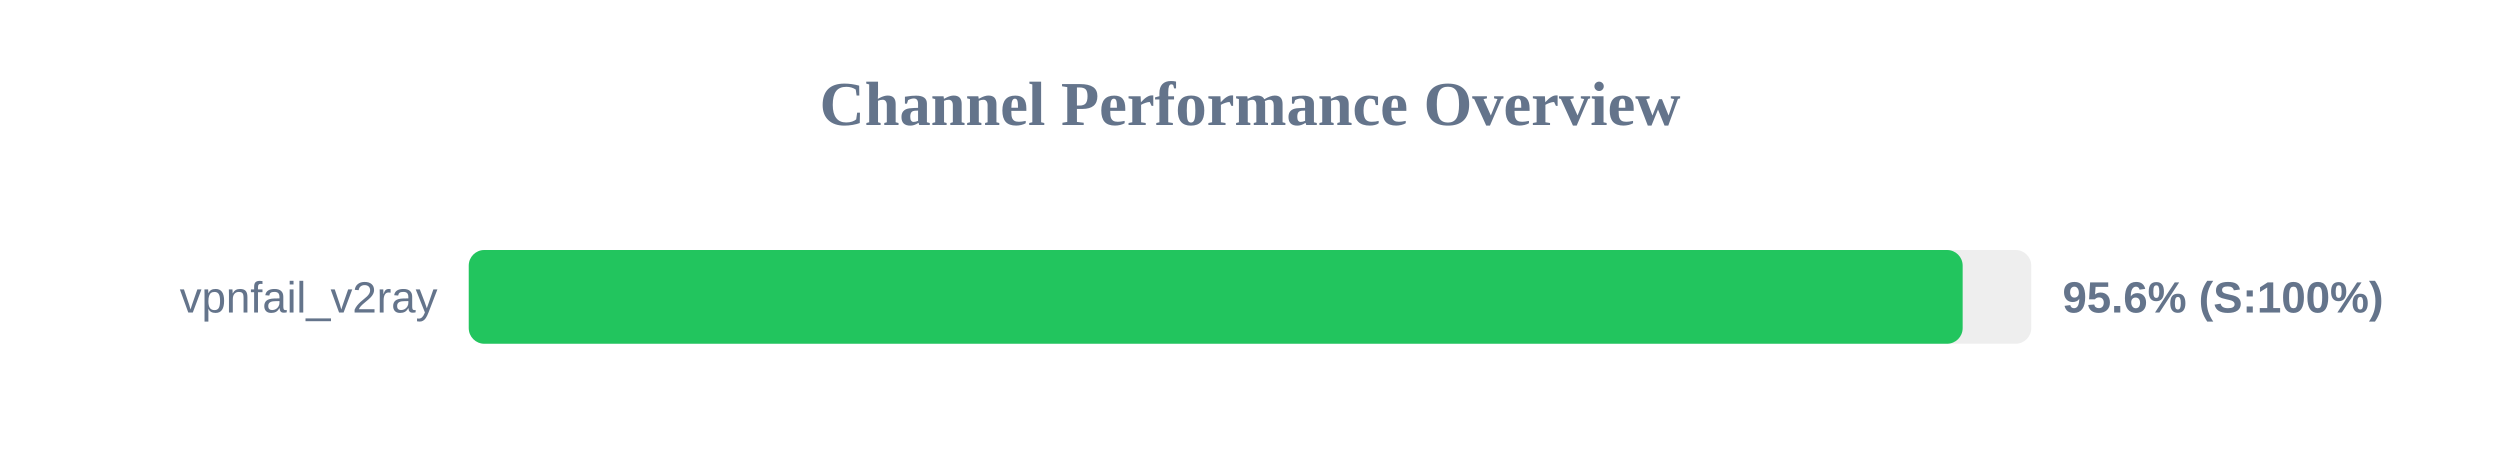
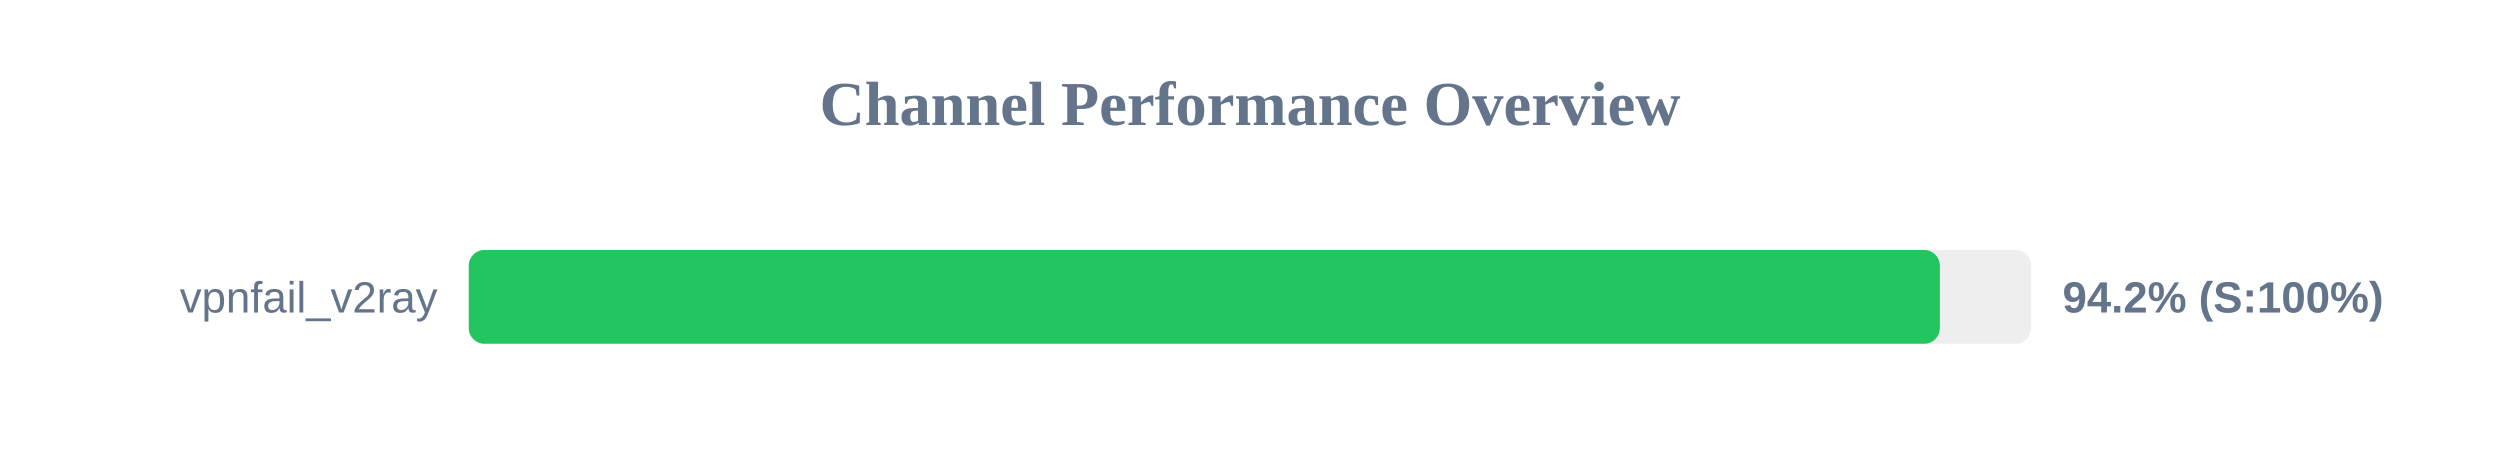
<svg xmlns="http://www.w3.org/2000/svg" width="800" height="150" version="1.1">
  <style>
        .row { font: 14px Arial; fill: #64748b; }
        .score { font: bold 14px Arial; fill: #64748b; }
    </style>
  <text x="400" y="40" text-anchor="middle" font-size="20px" font-weight="bold" fill="#64748b">Channel Performance Overview</text>
  <rect x="150" y="80" width="500" height="30" fill="#eee" rx="5" />
-   <rect x="150" y="80" width="478.05" height="30" fill="#22c55e" rx="5" />
+   <rect x="150" y="80" width="470.75" height="30" fill="#22c55e" rx="5" />
  <text x="140" y="100" text-anchor="end" class="row">vpnfail_v2ray</text>
-   <text x="660" y="100" text-anchor="start" class="score">95.6% (S:100%)</text>
+   <text x="660" y="100" text-anchor="start" class="score">94.2% (S:100%)</text>
</svg>
